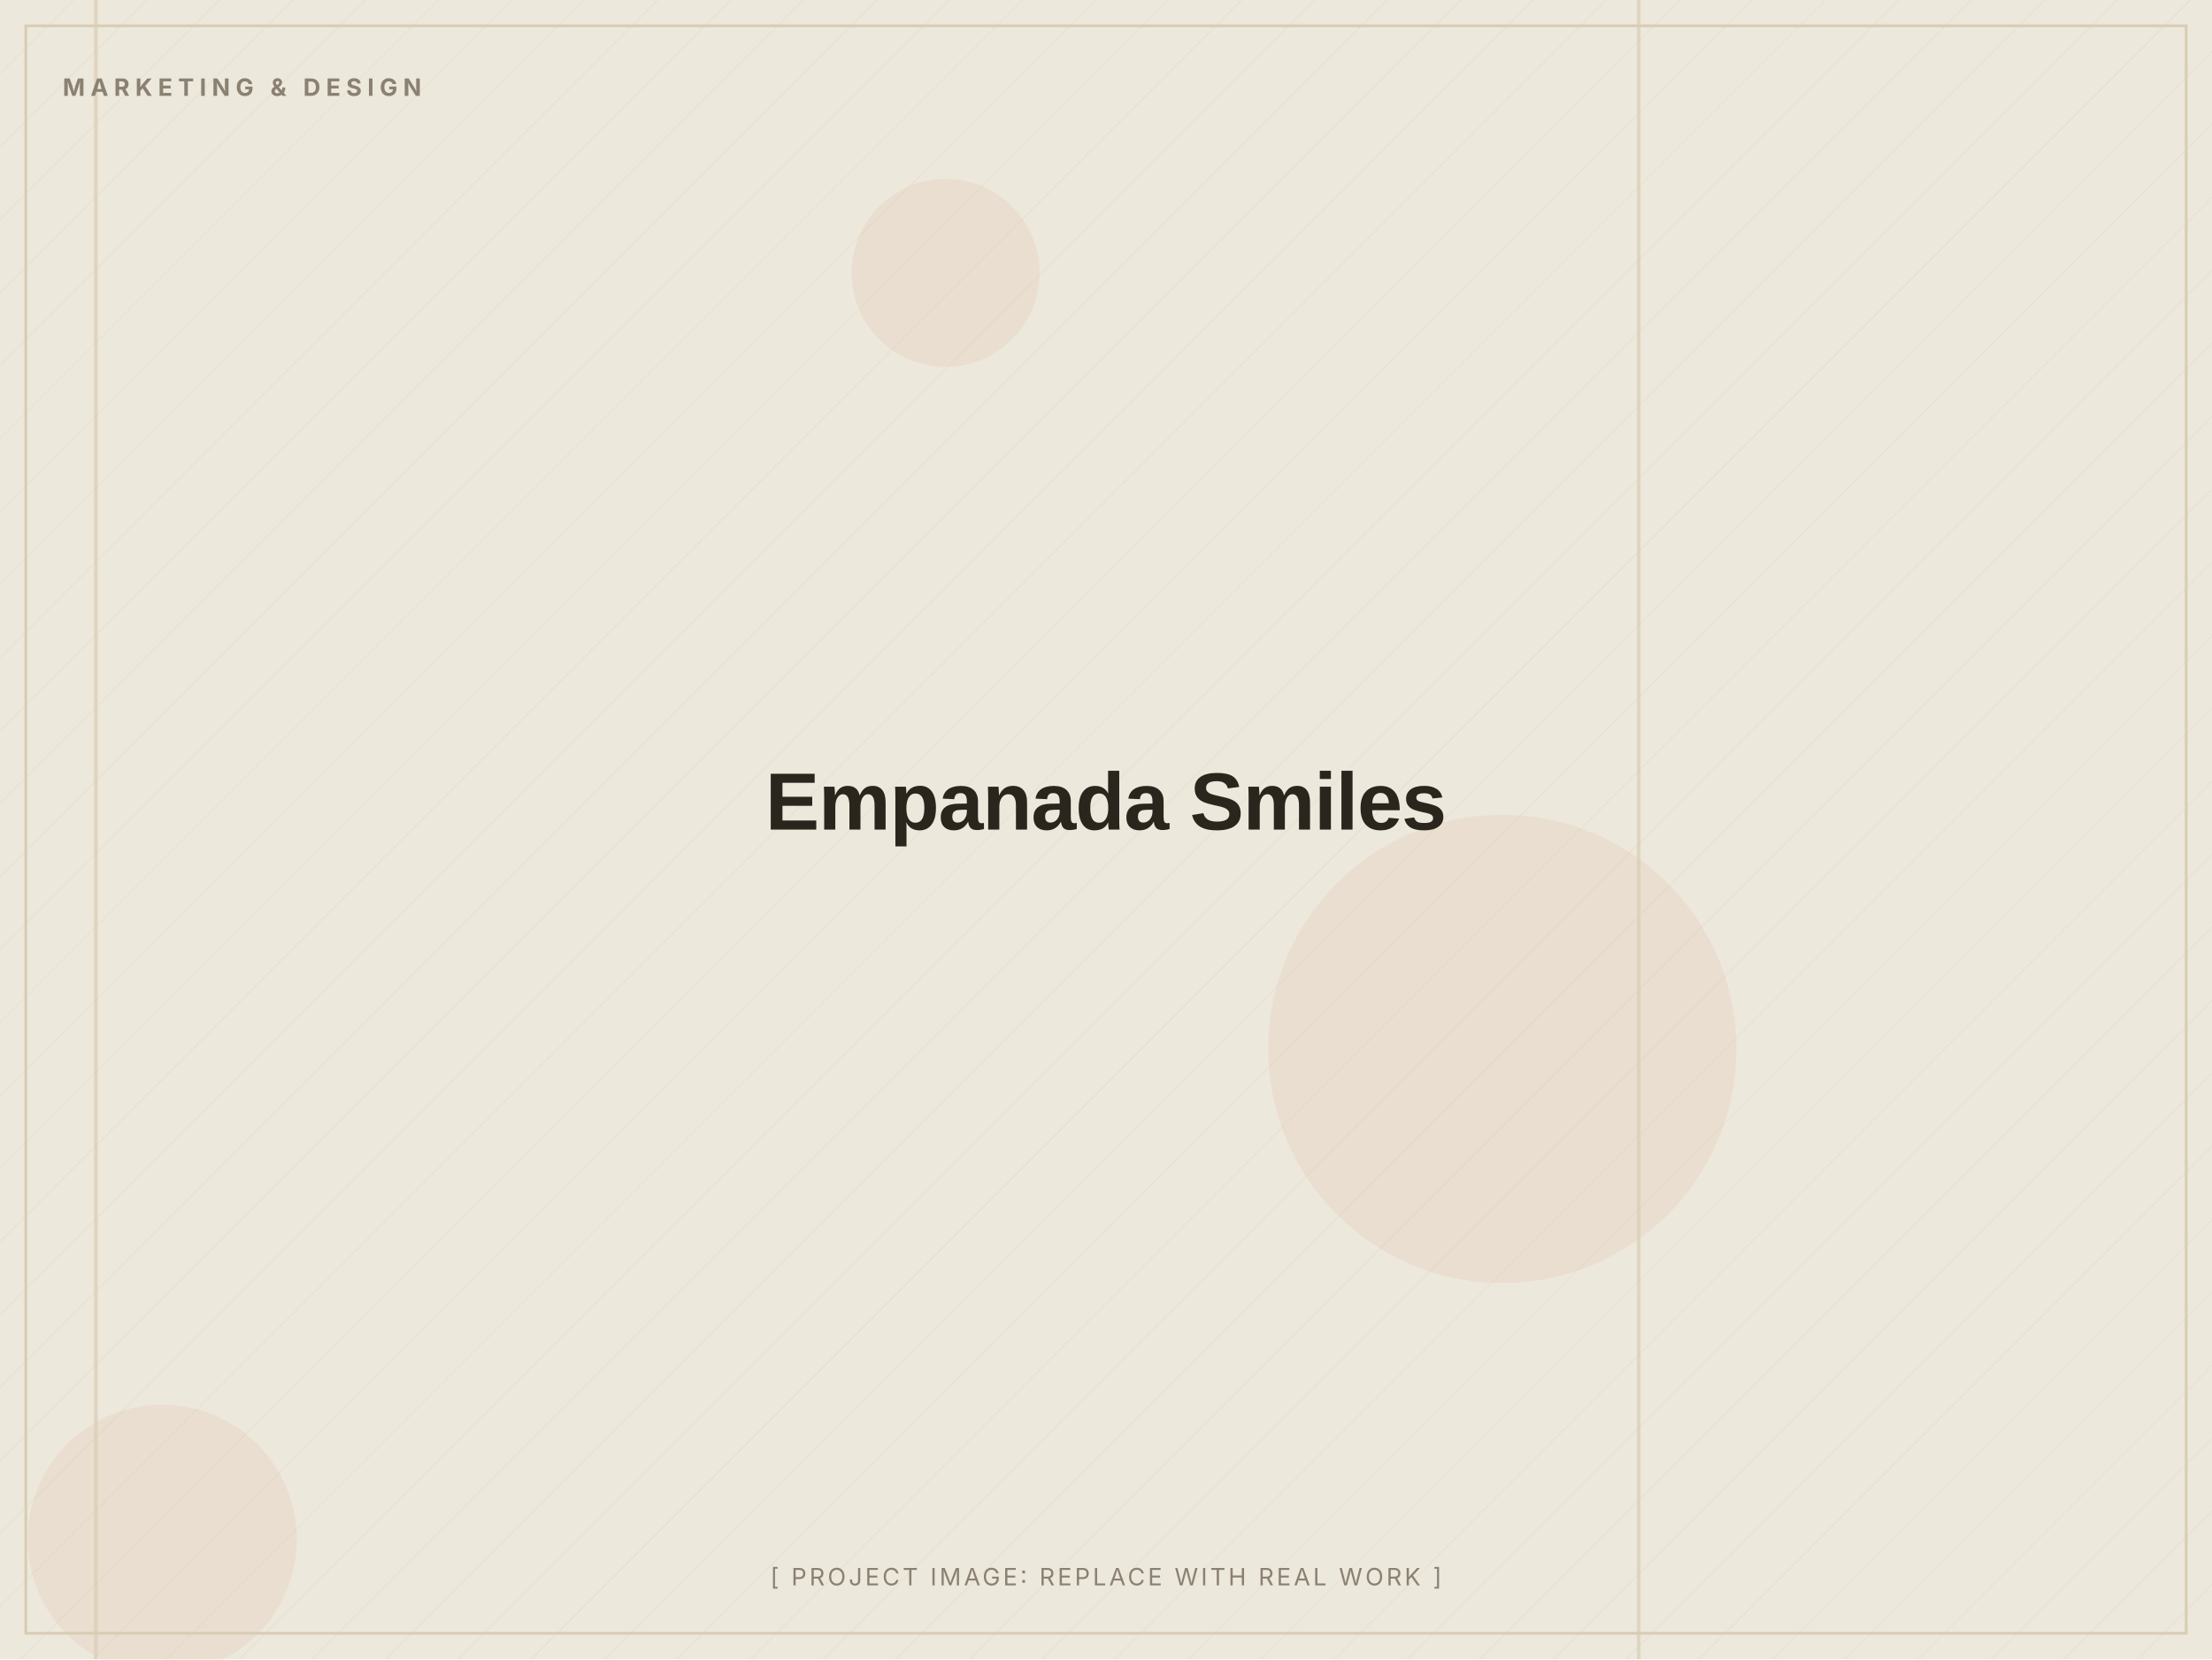
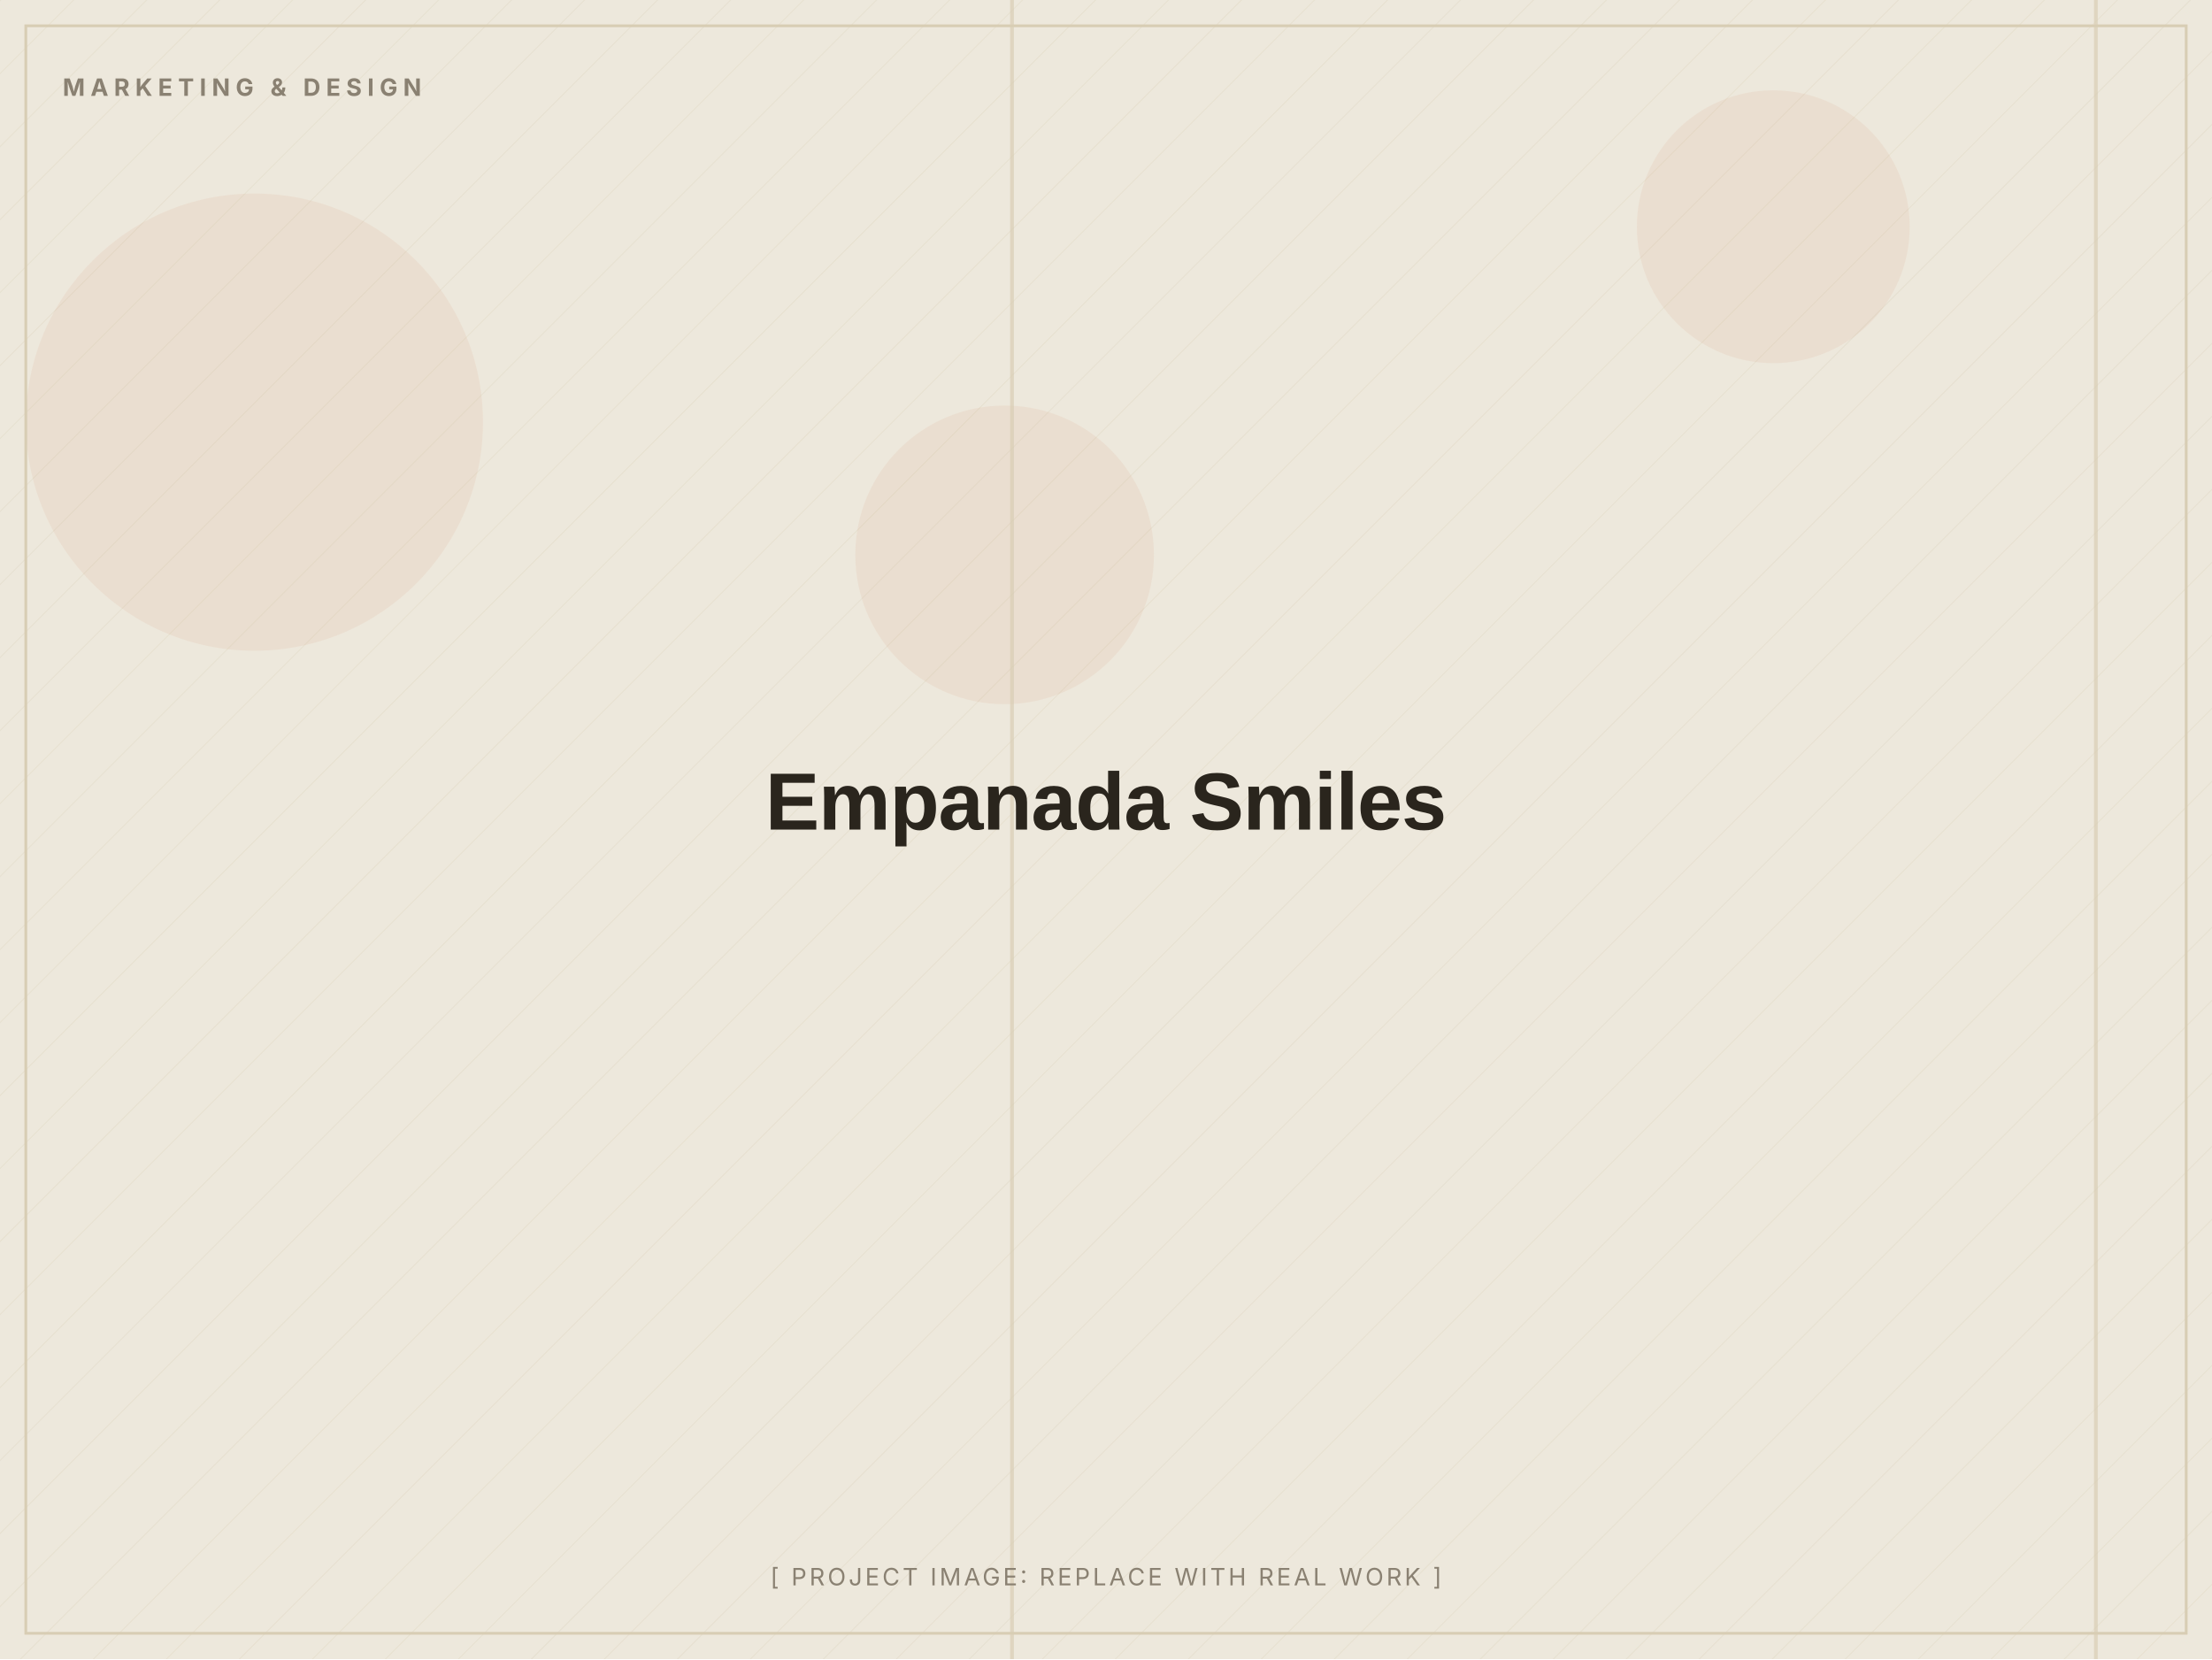
<svg xmlns="http://www.w3.org/2000/svg" width="1200" height="900" viewBox="0 0 1200 900" role="img" aria-label="Empanada Smiles (placeholder image)">
  <defs>
    <pattern id="d" width="28" height="28" patternUnits="userSpaceOnUse" patternTransform="rotate(45)">
      <line x1="0" y1="0" x2="0" y2="28" stroke="#D8CDB4" stroke-width="1" opacity="0.5" />
    </pattern>
  </defs>
  <rect width="1200" height="900" fill="#EDE8DC" />
  <rect width="1200" height="900" fill="url(#d)" opacity="0.55" />
-   <circle cx="88" cy="835" r="73" fill="#C2410C" opacity="0.06" />
-   <circle cx="815" cy="569" r="127" fill="#C2410C" opacity="0.06" />
-   <circle cx="513" cy="148" r="51" fill="#C2410C" opacity="0.06" />
-   <rect x="51" y="0" width="2" height="900" fill="#D8CDB4" opacity="0.7" />
-   <rect x="888" y="0" width="2" height="900" fill="#D8CDB4" opacity="0.7" />
+   <circle cx="962" cy="123" r="74" fill="#C2410C" opacity="0.06" />
+   <circle cx="545" cy="301" r="81" fill="#C2410C" opacity="0.06" />
+   <circle cx="138" cy="229" r="124" fill="#C2410C" opacity="0.06" />
+   <rect x="1136" y="0" width="2" height="900" fill="#D8CDB4" opacity="0.7" />
+   <rect x="548" y="0" width="2" height="900" fill="#D8CDB4" opacity="0.7" />
  <rect x="14" y="14" width="1172" height="872" fill="none" stroke="#D8CDB4" stroke-width="1.5" />
  <text x="34" y="52" font-family="Inter, Arial, sans-serif" font-weight="700" font-size="13" letter-spacing="3" fill="#8A8172">MARKETING &amp; DESIGN</text>
  <text x="600.0" y="450.0" text-anchor="middle" font-family="Archivo, Arial, sans-serif" font-weight="800" font-size="44" letter-spacing="-0.5" fill="#2A251D">Empanada Smiles</text>
  <text x="600.0" y="860" text-anchor="middle" font-family="Inter, Arial, sans-serif" font-size="13" letter-spacing="1.5" fill="#8A8172">[ PROJECT IMAGE: REPLACE WITH REAL WORK ]</text>
</svg>
